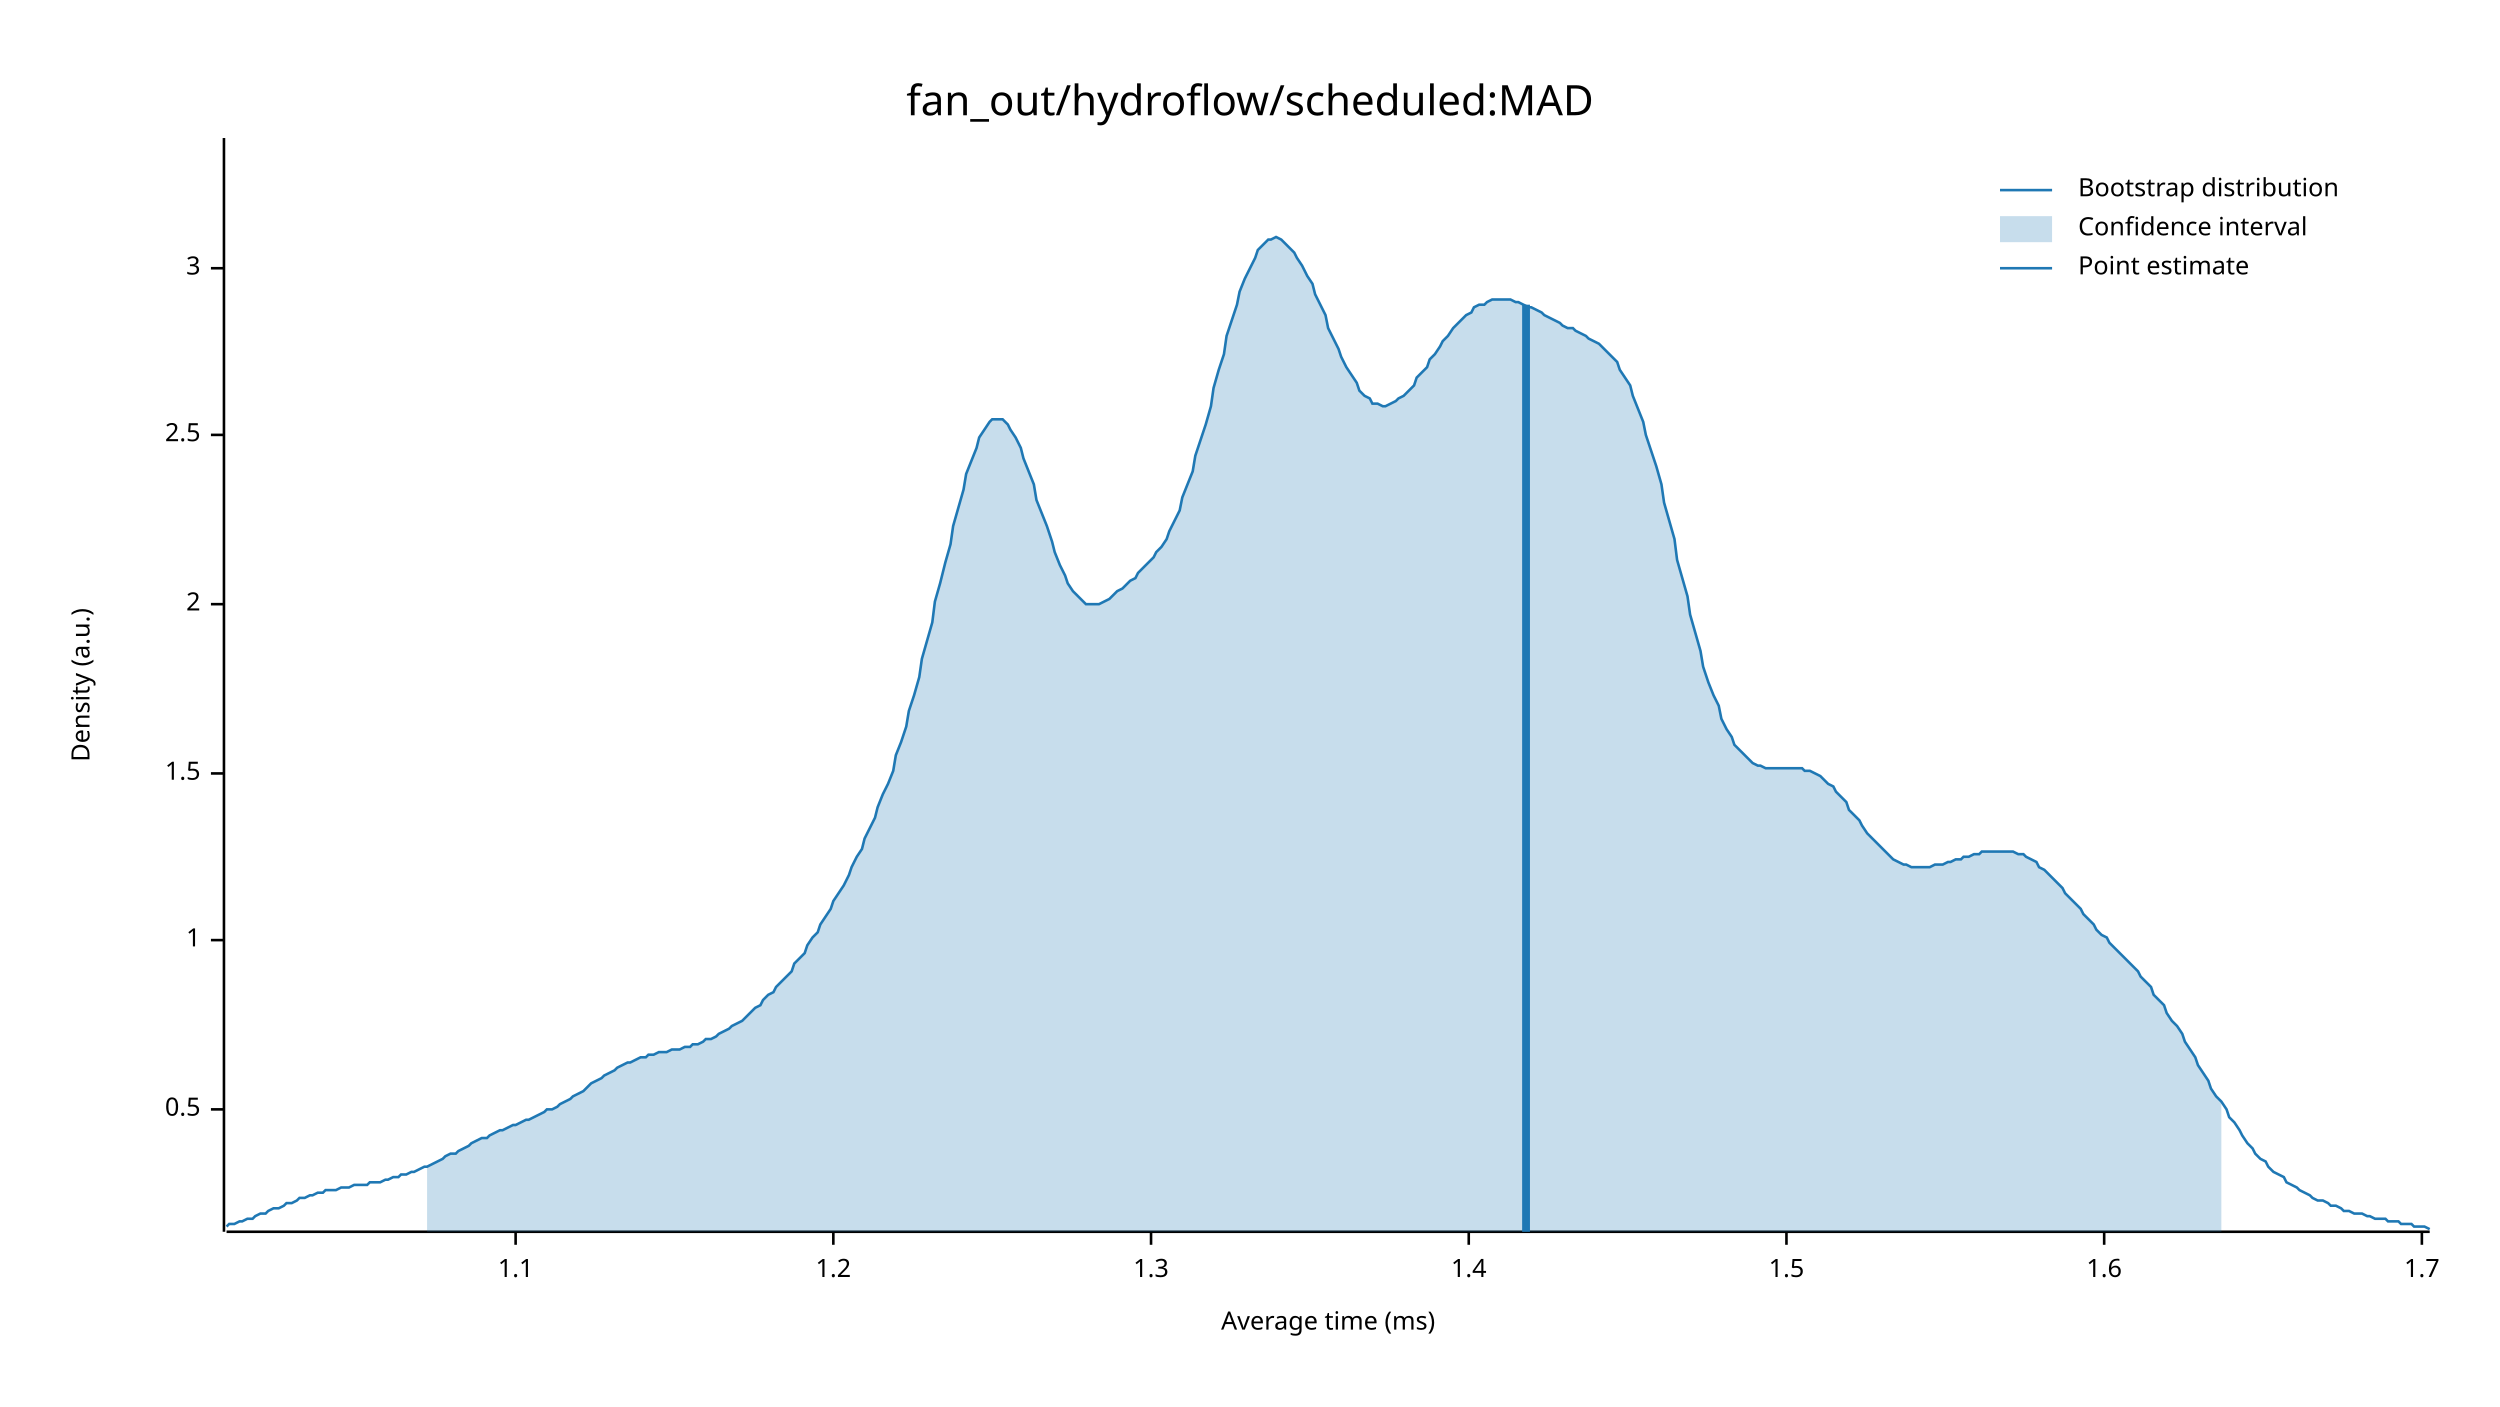
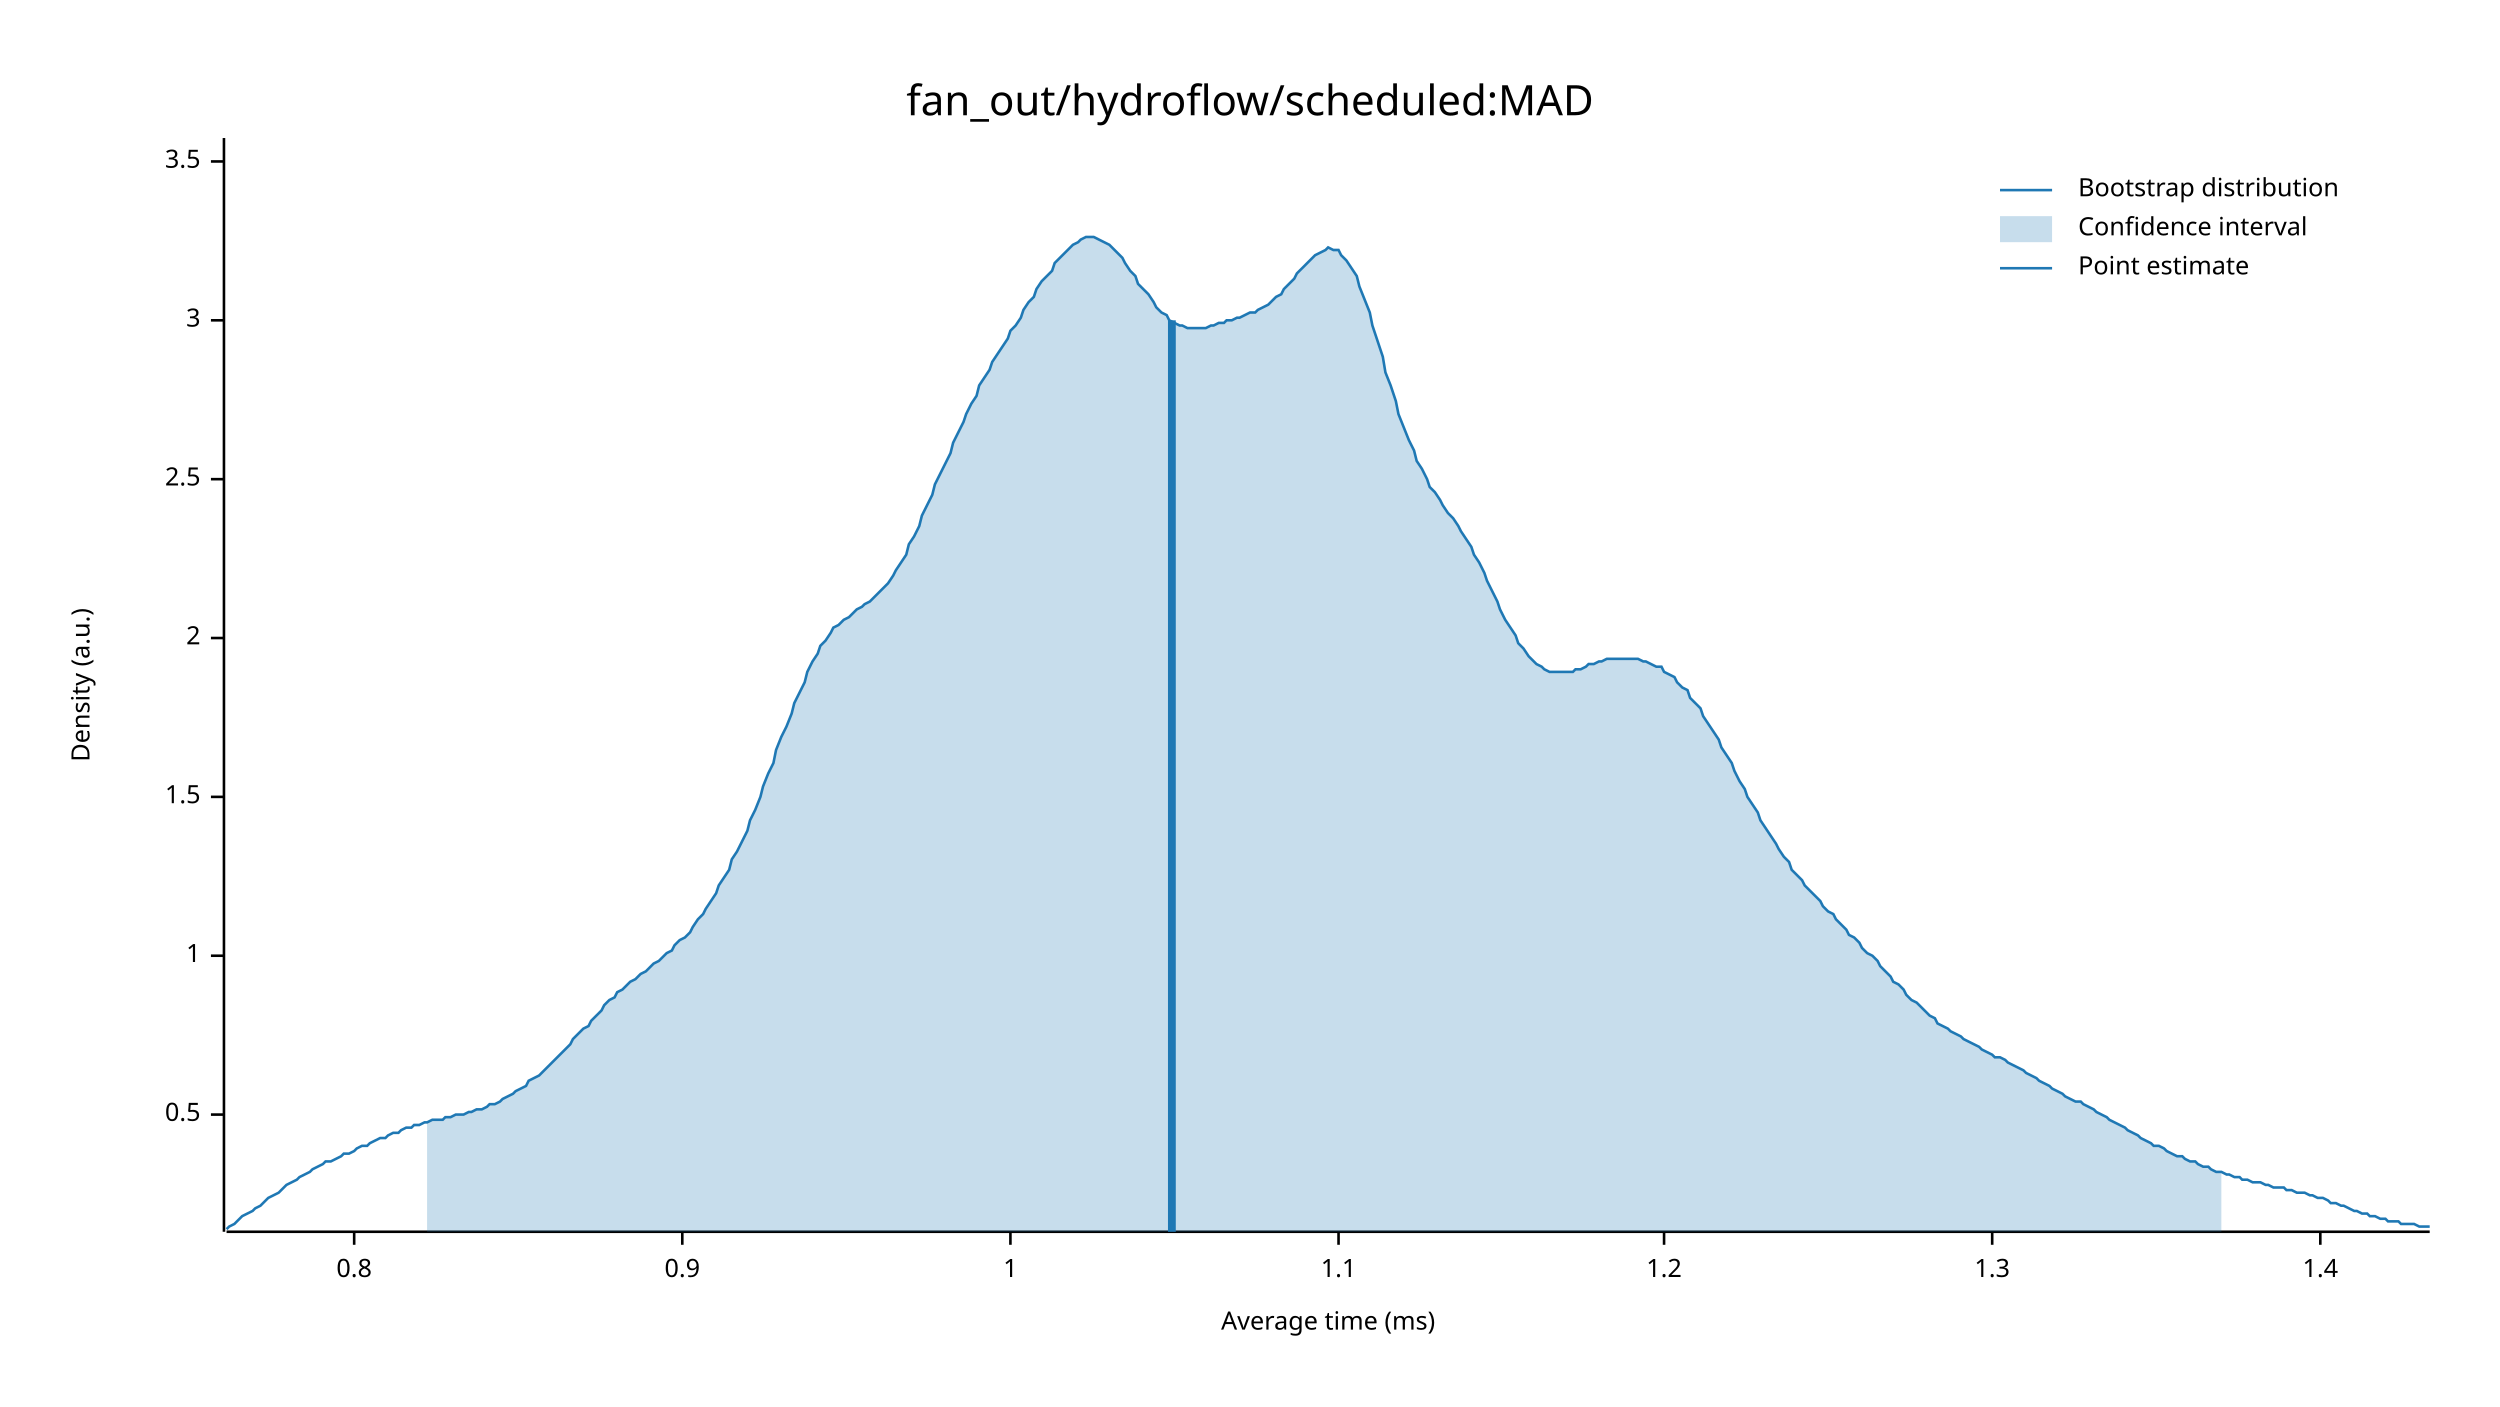
<svg xmlns="http://www.w3.org/2000/svg" width="960" height="540" viewBox="0 0 960 540">
  <text x="480" y="32" dy="0.76em" text-anchor="middle" font-family="sans-serif" font-size="16.129" opacity="1" fill="#000000">
fan_out/hydroflow/scheduled:MAD
</text>
  <text x="27" y="263" dy="0.76em" text-anchor="middle" font-family="sans-serif" font-size="9.677" opacity="1" fill="#000000" transform="rotate(270, 27, 263)">
Density (a.u.)
</text>
  <text x="510" y="513" dy="-0.5ex" text-anchor="middle" font-family="sans-serif" font-size="9.677" opacity="1" fill="#000000">
Average time (ms)
</text>
  <polyline fill="none" opacity="1" stroke="#000000" stroke-width="1" points="86,53 86,473 " />
-   <text x="77" y="426" dy="0.5ex" text-anchor="end" font-family="sans-serif" font-size="9.677" opacity="1" fill="#000000">
+   <text x="77" y="428" dy="0.5ex" text-anchor="end" font-family="sans-serif" font-size="9.677" opacity="1" fill="#000000">
0.5
</text>
-   <polyline fill="none" opacity="1" stroke="#000000" stroke-width="1" points="81,426 86,426 " />
-   <text x="77" y="361" dy="0.5ex" text-anchor="end" font-family="sans-serif" font-size="9.677" opacity="1" fill="#000000">
+   <polyline fill="none" opacity="1" stroke="#000000" stroke-width="1" points="81,428 86,428 " />
+   <text x="77" y="367" dy="0.5ex" text-anchor="end" font-family="sans-serif" font-size="9.677" opacity="1" fill="#000000">
1
</text>
-   <polyline fill="none" opacity="1" stroke="#000000" stroke-width="1" points="81,361 86,361 " />
-   <text x="77" y="297" dy="0.5ex" text-anchor="end" font-family="sans-serif" font-size="9.677" opacity="1" fill="#000000">
+   <polyline fill="none" opacity="1" stroke="#000000" stroke-width="1" points="81,367 86,367 " />
+   <text x="77" y="306" dy="0.5ex" text-anchor="end" font-family="sans-serif" font-size="9.677" opacity="1" fill="#000000">
1.5
</text>
-   <polyline fill="none" opacity="1" stroke="#000000" stroke-width="1" points="81,297 86,297 " />
-   <text x="77" y="232" dy="0.5ex" text-anchor="end" font-family="sans-serif" font-size="9.677" opacity="1" fill="#000000">
+   <polyline fill="none" opacity="1" stroke="#000000" stroke-width="1" points="81,306 86,306 " />
+   <text x="77" y="245" dy="0.5ex" text-anchor="end" font-family="sans-serif" font-size="9.677" opacity="1" fill="#000000">
2
</text>
-   <polyline fill="none" opacity="1" stroke="#000000" stroke-width="1" points="81,232 86,232 " />
-   <text x="77" y="167" dy="0.5ex" text-anchor="end" font-family="sans-serif" font-size="9.677" opacity="1" fill="#000000">
+   <polyline fill="none" opacity="1" stroke="#000000" stroke-width="1" points="81,245 86,245 " />
+   <text x="77" y="184" dy="0.5ex" text-anchor="end" font-family="sans-serif" font-size="9.677" opacity="1" fill="#000000">
2.5
</text>
-   <polyline fill="none" opacity="1" stroke="#000000" stroke-width="1" points="81,167 86,167 " />
-   <text x="77" y="103" dy="0.5ex" text-anchor="end" font-family="sans-serif" font-size="9.677" opacity="1" fill="#000000">
+   <polyline fill="none" opacity="1" stroke="#000000" stroke-width="1" points="81,184 86,184 " />
+   <text x="77" y="123" dy="0.5ex" text-anchor="end" font-family="sans-serif" font-size="9.677" opacity="1" fill="#000000">
3
</text>
-   <polyline fill="none" opacity="1" stroke="#000000" stroke-width="1" points="81,103 86,103 " />
+   <polyline fill="none" opacity="1" stroke="#000000" stroke-width="1" points="81,123 86,123 " />
+   <text x="77" y="62" dy="0.5ex" text-anchor="end" font-family="sans-serif" font-size="9.677" opacity="1" fill="#000000">
+ 3.5
+ </text>
+   <polyline fill="none" opacity="1" stroke="#000000" stroke-width="1" points="81,62 86,62 " />
  <polyline fill="none" opacity="1" stroke="#000000" stroke-width="1" points="87,473 933,473 " />
-   <text x="198" y="483" dy="0.76em" text-anchor="middle" font-family="sans-serif" font-size="9.677" opacity="1" fill="#000000">
+   <text x="136" y="483" dy="0.76em" text-anchor="middle" font-family="sans-serif" font-size="9.677" opacity="1" fill="#000000">
+ 0.8
+ </text>
+   <polyline fill="none" opacity="1" stroke="#000000" stroke-width="1" points="136,473 136,478 " />
+   <text x="262" y="483" dy="0.76em" text-anchor="middle" font-family="sans-serif" font-size="9.677" opacity="1" fill="#000000">
+ 0.9
+ </text>
+   <polyline fill="none" opacity="1" stroke="#000000" stroke-width="1" points="262,473 262,478 " />
+   <text x="388" y="483" dy="0.76em" text-anchor="middle" font-family="sans-serif" font-size="9.677" opacity="1" fill="#000000">
+ 1
+ </text>
+   <polyline fill="none" opacity="1" stroke="#000000" stroke-width="1" points="388,473 388,478 " />
+   <text x="514" y="483" dy="0.76em" text-anchor="middle" font-family="sans-serif" font-size="9.677" opacity="1" fill="#000000">
1.1
</text>
-   <polyline fill="none" opacity="1" stroke="#000000" stroke-width="1" points="198,473 198,478 " />
-   <text x="320" y="483" dy="0.76em" text-anchor="middle" font-family="sans-serif" font-size="9.677" opacity="1" fill="#000000">
+   <polyline fill="none" opacity="1" stroke="#000000" stroke-width="1" points="514,473 514,478 " />
+   <text x="639" y="483" dy="0.76em" text-anchor="middle" font-family="sans-serif" font-size="9.677" opacity="1" fill="#000000">
1.2
</text>
-   <polyline fill="none" opacity="1" stroke="#000000" stroke-width="1" points="320,473 320,478 " />
-   <text x="442" y="483" dy="0.76em" text-anchor="middle" font-family="sans-serif" font-size="9.677" opacity="1" fill="#000000">
+   <polyline fill="none" opacity="1" stroke="#000000" stroke-width="1" points="639,473 639,478 " />
+   <text x="765" y="483" dy="0.76em" text-anchor="middle" font-family="sans-serif" font-size="9.677" opacity="1" fill="#000000">
1.3
</text>
-   <polyline fill="none" opacity="1" stroke="#000000" stroke-width="1" points="442,473 442,478 " />
-   <text x="564" y="483" dy="0.76em" text-anchor="middle" font-family="sans-serif" font-size="9.677" opacity="1" fill="#000000">
+   <polyline fill="none" opacity="1" stroke="#000000" stroke-width="1" points="765,473 765,478 " />
+   <text x="891" y="483" dy="0.76em" text-anchor="middle" font-family="sans-serif" font-size="9.677" opacity="1" fill="#000000">
1.4
</text>
-   <polyline fill="none" opacity="1" stroke="#000000" stroke-width="1" points="564,473 564,478 " />
-   <text x="686" y="483" dy="0.76em" text-anchor="middle" font-family="sans-serif" font-size="9.677" opacity="1" fill="#000000">
- 1.5
- </text>
-   <polyline fill="none" opacity="1" stroke="#000000" stroke-width="1" points="686,473 686,478 " />
-   <text x="808" y="483" dy="0.76em" text-anchor="middle" font-family="sans-serif" font-size="9.677" opacity="1" fill="#000000">
- 1.6
- </text>
-   <polyline fill="none" opacity="1" stroke="#000000" stroke-width="1" points="808,473 808,478 " />
-   <text x="930" y="483" dy="0.76em" text-anchor="middle" font-family="sans-serif" font-size="9.677" opacity="1" fill="#000000">
- 1.7
- </text>
-   <polyline fill="none" opacity="1" stroke="#000000" stroke-width="1" points="930,473 930,478 " />
-   <polyline fill="none" opacity="1" stroke="#1F78B4" stroke-width="1" points="87,471 88,470 90,470 92,469 93,469 95,468 97,468 98,467 100,466 102,466 103,465 105,464 107,464 109,463 110,462 112,462 114,461 115,460 117,460 119,459 120,459 122,458 124,458 125,457 127,457 129,457 131,456 132,456 134,456 136,455 137,455 139,455 141,455 142,454 144,454 146,454 148,453 149,453 151,452 153,452 154,451 156,451 158,450 159,450 161,449 163,448 164,448 166,447 168,446 170,445 171,444 173,443 175,443 176,442 178,441 180,440 181,439 183,438 185,437 187,437 188,436 190,435 192,434 193,434 195,433 197,432 198,432 200,431 202,430 203,430 205,429 207,428 209,427 210,426 212,426 214,425 215,424 217,423 219,422 220,421 222,420 224,419 226,417 227,416 229,415 231,414 232,413 234,412 236,411 237,410 239,409 241,408 242,408 244,407 246,406 248,406 249,405 251,405 253,404 254,404 256,404 258,403 259,403 261,403 263,402 265,402 266,401 268,401 270,400 271,399 273,399 275,398 276,397 278,396 280,395 281,394 283,393 285,392 287,390 288,389 290,387 292,386 293,384 295,382 297,381 298,379 300,377 302,375 304,373 305,370 307,368 309,366 310,363 312,360 314,358 315,355 317,352 319,349 320,346 322,343 324,340 326,336 327,333 329,329 331,326 332,322 334,318 336,314 337,310 339,305 341,301 343,296 344,290 346,285 348,279 349,273 351,267 353,260 354,253 356,246 358,239 359,231 361,224 363,216 365,209 366,202 368,195 370,188 371,182 373,177 375,172 376,168 378,165 380,162 381,161 383,161 385,161 387,163 388,165 390,168 392,172 393,176 395,181 397,186 398,192 400,197 402,202 404,208 405,212 407,217 409,221 410,224 412,227 414,229 415,230 417,232 419,232 420,232 422,232 424,231 426,230 427,229 429,227 431,226 432,225 434,223 436,222 437,220 439,218 441,216 443,214 444,212 446,210 448,207 449,204 451,200 453,196 454,191 456,186 458,181 459,175 461,169 463,163 465,156 466,149 468,142 470,136 471,129 473,123 475,117 476,112 478,107 480,103 482,99 483,96 485,94 487,92 488,92 490,91 492,92 493,93 495,95 497,97 498,99 500,102 502,106 504,109 505,113 507,117 509,121 510,126 512,130 514,134 515,137 517,141 519,144 521,147 522,150 524,152 526,153 527,155 529,155 531,156 532,156 534,155 536,154 537,153 539,152 541,150 543,148 544,145 546,143 548,141 549,138 551,136 553,133 554,131 556,129 558,126 560,124 561,123 563,121 565,120 566,118 568,117 570,117 571,116 573,115 575,115 576,115 578,115 580,115 582,116 583,116 585,117 587,118 588,118 590,119 592,120 593,121 595,122 597,123 599,124 600,125 602,126 604,126 605,127 607,128 609,129 610,130 612,131 614,132 615,133 617,135 619,137 621,139 622,142 624,145 626,148 627,152 629,157 631,162 632,167 634,173 636,179 638,186 639,193 641,200 643,207 644,215 646,222 648,229 649,236 651,243 653,250 654,256 656,262 658,267 660,271 661,276 663,280 665,283 666,286 668,288 670,290 671,291 673,293 675,294 676,294 678,295 680,295 682,295 683,295 685,295 687,295 688,295 690,295 692,295 693,296 695,296 697,297 699,298 700,299 702,301 704,302 705,304 707,306 709,308 710,311 712,313 714,315 715,317 717,320 719,322 721,324 722,325 724,327 726,329 727,330 729,331 731,332 732,332 734,333 736,333 738,333 739,333 741,333 743,332 744,332 746,332 748,331 749,331 751,330 753,330 754,329 756,329 758,328 760,328 761,327 763,327 765,327 766,327 768,327 770,327 771,327 773,327 775,328 777,328 778,329 780,330 782,331 783,333 785,334 787,336 788,337 790,339 792,341 793,343 795,345 797,347 799,349 800,351 802,353 804,355 805,357 807,359 809,360 810,362 812,364 814,366 816,368 817,369 819,371 821,373 822,375 824,377 826,379 827,382 829,384 831,386 832,389 834,392 836,394 838,397 839,400 841,403 843,406 844,409 846,412 848,415 849,418 851,421 853,423 855,426 856,429 858,431 860,434 861,436 863,439 865,441 866,443 868,445 870,446 871,448 873,450 875,451 877,452 878,454 880,455 882,456 883,457 885,458 887,459 888,460 890,461 892,461 894,462 895,463 897,463 899,464 900,465 902,465 904,466 905,466 907,466 909,467 910,467 912,468 914,468 916,468 917,469 919,469 921,469 922,470 924,470 926,470 927,471 929,471 931,471 933,472 " />
-   <polygon opacity="0.25" fill="#1F78B4" points="164,448 166,447 168,446 170,445 171,444 173,443 175,443 176,442 178,441 180,440 181,439 183,438 185,437 187,437 188,436 190,435 192,434 193,434 195,433 197,432 198,432 200,431 202,430 203,430 205,429 207,428 209,427 210,426 212,426 214,425 215,424 217,423 219,422 220,421 222,420 224,419 226,417 227,416 229,415 231,414 232,413 234,412 236,411 237,410 239,409 241,408 242,408 244,407 246,406 248,406 249,405 251,405 253,404 254,404 256,404 258,403 259,403 261,403 263,402 265,402 266,401 268,401 270,400 271,399 273,399 275,398 276,397 278,396 280,395 281,394 283,393 285,392 287,390 288,389 290,387 292,386 293,384 295,382 297,381 298,379 300,377 302,375 304,373 305,370 307,368 309,366 310,363 312,360 314,358 315,355 317,352 319,349 320,346 322,343 324,340 326,336 327,333 329,329 331,326 332,322 334,318 336,314 337,310 339,305 341,301 343,296 344,290 346,285 348,279 349,273 351,267 353,260 354,253 356,246 358,239 359,231 361,224 363,216 365,209 366,202 368,195 370,188 371,182 373,177 375,172 376,168 378,165 380,162 381,161 383,161 385,161 387,163 388,165 390,168 392,172 393,176 395,181 397,186 398,192 400,197 402,202 404,208 405,212 407,217 409,221 410,224 412,227 414,229 415,230 417,232 419,232 420,232 422,232 424,231 426,230 427,229 429,227 431,226 432,225 434,223 436,222 437,220 439,218 441,216 443,214 444,212 446,210 448,207 449,204 451,200 453,196 454,191 456,186 458,181 459,175 461,169 463,163 465,156 466,149 468,142 470,136 471,129 473,123 475,117 476,112 478,107 480,103 482,99 483,96 485,94 487,92 488,92 490,91 492,92 493,93 495,95 497,97 498,99 500,102 502,106 504,109 505,113 507,117 509,121 510,126 512,130 514,134 515,137 517,141 519,144 521,147 522,150 524,152 526,153 527,155 529,155 531,156 532,156 534,155 536,154 537,153 539,152 541,150 543,148 544,145 546,143 548,141 549,138 551,136 553,133 554,131 556,129 558,126 560,124 561,123 563,121 565,120 566,118 568,117 570,117 571,116 573,115 575,115 576,115 578,115 580,115 582,116 583,116 585,117 587,118 588,118 590,119 592,120 593,121 595,122 597,123 599,124 600,125 602,126 604,126 605,127 607,128 609,129 610,130 612,131 614,132 615,133 617,135 619,137 621,139 622,142 624,145 626,148 627,152 629,157 631,162 632,167 634,173 636,179 638,186 639,193 641,200 643,207 644,215 646,222 648,229 649,236 651,243 653,250 654,256 656,262 658,267 660,271 661,276 663,280 665,283 666,286 668,288 670,290 671,291 673,293 675,294 676,294 678,295 680,295 682,295 683,295 685,295 687,295 688,295 690,295 692,295 693,296 695,296 697,297 699,298 700,299 702,301 704,302 705,304 707,306 709,308 710,311 712,313 714,315 715,317 717,320 719,322 721,324 722,325 724,327 726,329 727,330 729,331 731,332 732,332 734,333 736,333 738,333 739,333 741,333 743,332 744,332 746,332 748,331 749,331 751,330 753,330 754,329 756,329 758,328 760,328 761,327 763,327 765,327 766,327 768,327 770,327 771,327 773,327 775,328 777,328 778,329 780,330 782,331 783,333 785,334 787,336 788,337 790,339 792,341 793,343 795,345 797,347 799,349 800,351 802,353 804,355 805,357 807,359 809,360 810,362 812,364 814,366 816,368 817,369 819,371 821,373 822,375 824,377 826,379 827,382 829,384 831,386 832,389 834,392 836,394 838,397 839,400 841,403 843,406 844,409 846,412 848,415 849,418 851,421 853,423 853,473 164,473 " />
-   <polyline fill="none" opacity="1" stroke="#1F78B4" stroke-width="3" points="586,473 586,117 " />
+   <polyline fill="none" opacity="1" stroke="#000000" stroke-width="1" points="891,473 891,478 " />
+   <polyline fill="none" opacity="1" stroke="#1F78B4" stroke-width="1" points="87,472 88,471 90,470 92,468 93,467 95,466 97,465 98,464 100,463 102,461 103,460 105,459 107,458 109,456 110,455 112,454 114,453 115,452 117,451 119,450 120,449 122,448 124,447 125,446 127,446 129,445 131,444 132,443 134,443 136,442 137,441 139,440 141,440 142,439 144,438 146,437 148,437 149,436 151,435 153,435 154,434 156,433 158,433 159,432 161,432 163,431 164,431 166,430 168,430 170,430 171,429 173,429 175,428 176,428 178,428 180,427 181,427 183,426 185,426 187,425 188,424 190,424 192,423 193,422 195,421 197,420 198,419 200,418 202,417 203,415 205,414 207,413 209,411 210,410 212,408 214,406 215,405 217,403 219,401 220,399 222,397 224,395 226,394 227,392 229,390 231,388 232,386 234,384 236,383 237,381 239,380 241,378 242,377 244,376 246,374 248,373 249,372 251,370 253,369 254,368 256,366 258,365 259,363 261,361 263,360 265,358 266,356 268,353 270,351 271,349 273,346 275,343 276,340 278,337 280,334 281,330 283,327 285,323 287,319 288,315 290,311 292,306 293,302 295,297 297,293 298,288 300,283 302,279 304,274 305,270 307,266 309,262 310,258 312,254 314,251 315,248 317,246 319,243 320,241 322,240 324,238 326,237 327,236 329,234 331,233 332,232 334,231 336,229 337,228 339,226 341,224 343,221 344,219 346,216 348,213 349,209 351,206 353,202 354,198 356,194 358,190 359,186 361,182 363,178 365,174 366,170 368,166 370,162 371,159 373,155 375,152 376,148 378,145 380,142 381,139 383,136 385,133 387,130 388,127 390,125 392,122 393,119 395,116 397,114 398,111 400,108 402,106 404,104 405,101 407,99 409,97 410,96 412,94 414,93 415,92 417,91 419,91 420,91 422,92 424,93 426,94 427,95 429,97 431,99 432,101 434,104 436,106 437,109 439,111 441,113 443,116 444,118 446,120 448,121 449,123 451,124 453,125 454,125 456,126 458,126 459,126 461,126 463,126 465,125 466,125 468,124 470,124 471,123 473,123 475,122 476,122 478,121 480,120 482,120 483,119 485,118 487,117 488,116 490,114 492,113 493,111 495,109 497,107 498,105 500,103 502,101 504,99 505,98 507,97 509,96 510,95 512,96 514,96 515,98 517,100 519,103 521,106 522,110 524,115 526,120 527,125 529,131 531,137 532,143 534,148 536,154 537,159 539,164 541,169 543,173 544,177 546,180 548,184 549,187 551,189 553,192 554,194 556,197 558,199 560,202 561,204 563,207 565,210 566,213 568,216 570,220 571,223 573,227 575,231 576,234 578,238 580,241 582,244 583,247 585,249 587,252 588,253 590,255 592,256 593,257 595,258 597,258 599,258 600,258 602,258 604,258 605,257 607,257 609,256 610,255 612,255 614,254 615,254 617,253 619,253 621,253 622,253 624,253 626,253 627,253 629,253 631,254 632,254 634,255 636,256 638,256 639,258 641,259 643,260 644,262 646,264 648,265 649,268 651,270 653,272 654,275 656,278 658,281 660,284 661,287 663,290 665,293 666,296 668,300 670,303 671,306 673,309 675,312 676,315 678,318 680,321 682,324 683,326 685,329 687,331 688,334 690,336 692,338 693,340 695,342 697,344 699,346 700,348 702,350 704,351 705,353 707,355 709,357 710,359 712,360 714,362 715,364 717,366 719,367 721,369 722,371 724,373 726,375 727,377 729,378 731,380 732,382 734,384 736,385 738,387 739,388 741,390 743,391 744,393 746,394 748,395 749,396 751,397 753,398 754,399 756,400 758,401 760,402 761,403 763,404 765,405 766,406 768,406 770,407 771,408 773,409 775,410 777,411 778,412 780,413 782,414 783,415 785,416 787,417 788,418 790,419 792,420 793,421 795,422 797,423 799,423 800,424 802,425 804,426 805,427 807,428 809,429 810,430 812,431 814,432 816,433 817,434 819,435 821,436 822,437 824,438 826,439 827,440 829,440 831,441 832,442 834,443 836,444 838,444 839,445 841,446 843,446 844,447 846,448 848,448 849,449 851,450 853,450 855,451 856,451 858,452 860,452 861,453 863,453 865,454 866,454 868,454 870,455 871,455 873,456 875,456 877,456 878,457 880,457 882,458 883,458 885,458 887,459 888,459 890,460 892,460 894,461 895,462 897,462 899,463 900,463 902,464 904,465 905,465 907,466 909,466 910,467 912,467 914,468 916,468 917,469 919,469 921,469 922,470 924,470 926,470 927,470 929,471 931,471 933,471 " />
+   <polygon opacity="0.25" fill="#1F78B4" points="164,431 166,430 168,430 170,430 171,429 173,429 175,428 176,428 178,428 180,427 181,427 183,426 185,426 187,425 188,424 190,424 192,423 193,422 195,421 197,420 198,419 200,418 202,417 203,415 205,414 207,413 209,411 210,410 212,408 214,406 215,405 217,403 219,401 220,399 222,397 224,395 226,394 227,392 229,390 231,388 232,386 234,384 236,383 237,381 239,380 241,378 242,377 244,376 246,374 248,373 249,372 251,370 253,369 254,368 256,366 258,365 259,363 261,361 263,360 265,358 266,356 268,353 270,351 271,349 273,346 275,343 276,340 278,337 280,334 281,330 283,327 285,323 287,319 288,315 290,311 292,306 293,302 295,297 297,293 298,288 300,283 302,279 304,274 305,270 307,266 309,262 310,258 312,254 314,251 315,248 317,246 319,243 320,241 322,240 324,238 326,237 327,236 329,234 331,233 332,232 334,231 336,229 337,228 339,226 341,224 343,221 344,219 346,216 348,213 349,209 351,206 353,202 354,198 356,194 358,190 359,186 361,182 363,178 365,174 366,170 368,166 370,162 371,159 373,155 375,152 376,148 378,145 380,142 381,139 383,136 385,133 387,130 388,127 390,125 392,122 393,119 395,116 397,114 398,111 400,108 402,106 404,104 405,101 407,99 409,97 410,96 412,94 414,93 415,92 417,91 419,91 420,91 422,92 424,93 426,94 427,95 429,97 431,99 432,101 434,104 436,106 437,109 439,111 441,113 443,116 444,118 446,120 448,121 449,123 451,124 453,125 454,125 456,126 458,126 459,126 461,126 463,126 465,125 466,125 468,124 470,124 471,123 473,123 475,122 476,122 478,121 480,120 482,120 483,119 485,118 487,117 488,116 490,114 492,113 493,111 495,109 497,107 498,105 500,103 502,101 504,99 505,98 507,97 509,96 510,95 512,96 514,96 515,98 517,100 519,103 521,106 522,110 524,115 526,120 527,125 529,131 531,137 532,143 534,148 536,154 537,159 539,164 541,169 543,173 544,177 546,180 548,184 549,187 551,189 553,192 554,194 556,197 558,199 560,202 561,204 563,207 565,210 566,213 568,216 570,220 571,223 573,227 575,231 576,234 578,238 580,241 582,244 583,247 585,249 587,252 588,253 590,255 592,256 593,257 595,258 597,258 599,258 600,258 602,258 604,258 605,257 607,257 609,256 610,255 612,255 614,254 615,254 617,253 619,253 621,253 622,253 624,253 626,253 627,253 629,253 631,254 632,254 634,255 636,256 638,256 639,258 641,259 643,260 644,262 646,264 648,265 649,268 651,270 653,272 654,275 656,278 658,281 660,284 661,287 663,290 665,293 666,296 668,300 670,303 671,306 673,309 675,312 676,315 678,318 680,321 682,324 683,326 685,329 687,331 688,334 690,336 692,338 693,340 695,342 697,344 699,346 700,348 702,350 704,351 705,353 707,355 709,357 710,359 712,360 714,362 715,364 717,366 719,367 721,369 722,371 724,373 726,375 727,377 729,378 731,380 732,382 734,384 736,385 738,387 739,388 741,390 743,391 744,393 746,394 748,395 749,396 751,397 753,398 754,399 756,400 758,401 760,402 761,403 763,404 765,405 766,406 768,406 770,407 771,408 773,409 775,410 777,411 778,412 780,413 782,414 783,415 785,416 787,417 788,418 790,419 792,420 793,421 795,422 797,423 799,423 800,424 802,425 804,426 805,427 807,428 809,429 810,430 812,431 814,432 816,433 817,434 819,435 821,436 822,437 824,438 826,439 827,440 829,440 831,441 832,442 834,443 836,444 838,444 839,445 841,446 843,446 844,447 846,448 848,448 849,449 851,450 853,450 853,473 164,473 " />
+   <polyline fill="none" opacity="1" stroke="#1F78B4" stroke-width="3" points="450,473 450,123 " />
  <text x="798" y="68" dy="0.76em" text-anchor="start" font-family="sans-serif" font-size="9.677" opacity="1" fill="#000000">
Bootstrap distribution
</text>
  <text x="798" y="83" dy="0.76em" text-anchor="start" font-family="sans-serif" font-size="9.677" opacity="1" fill="#000000">
Confidence interval
</text>
  <text x="798" y="98" dy="0.76em" text-anchor="start" font-family="sans-serif" font-size="9.677" opacity="1" fill="#000000">
Point estimate
</text>
  <polyline fill="none" opacity="1" stroke="#1F78B4" stroke-width="1" points="768,73 788,73 " />
  <rect x="768" y="83" width="20" height="10" opacity="0.25" fill="#1F78B4" stroke="none" />
  <polyline fill="none" opacity="1" stroke="#1F78B4" stroke-width="1" points="768,103 788,103 " />
</svg>
